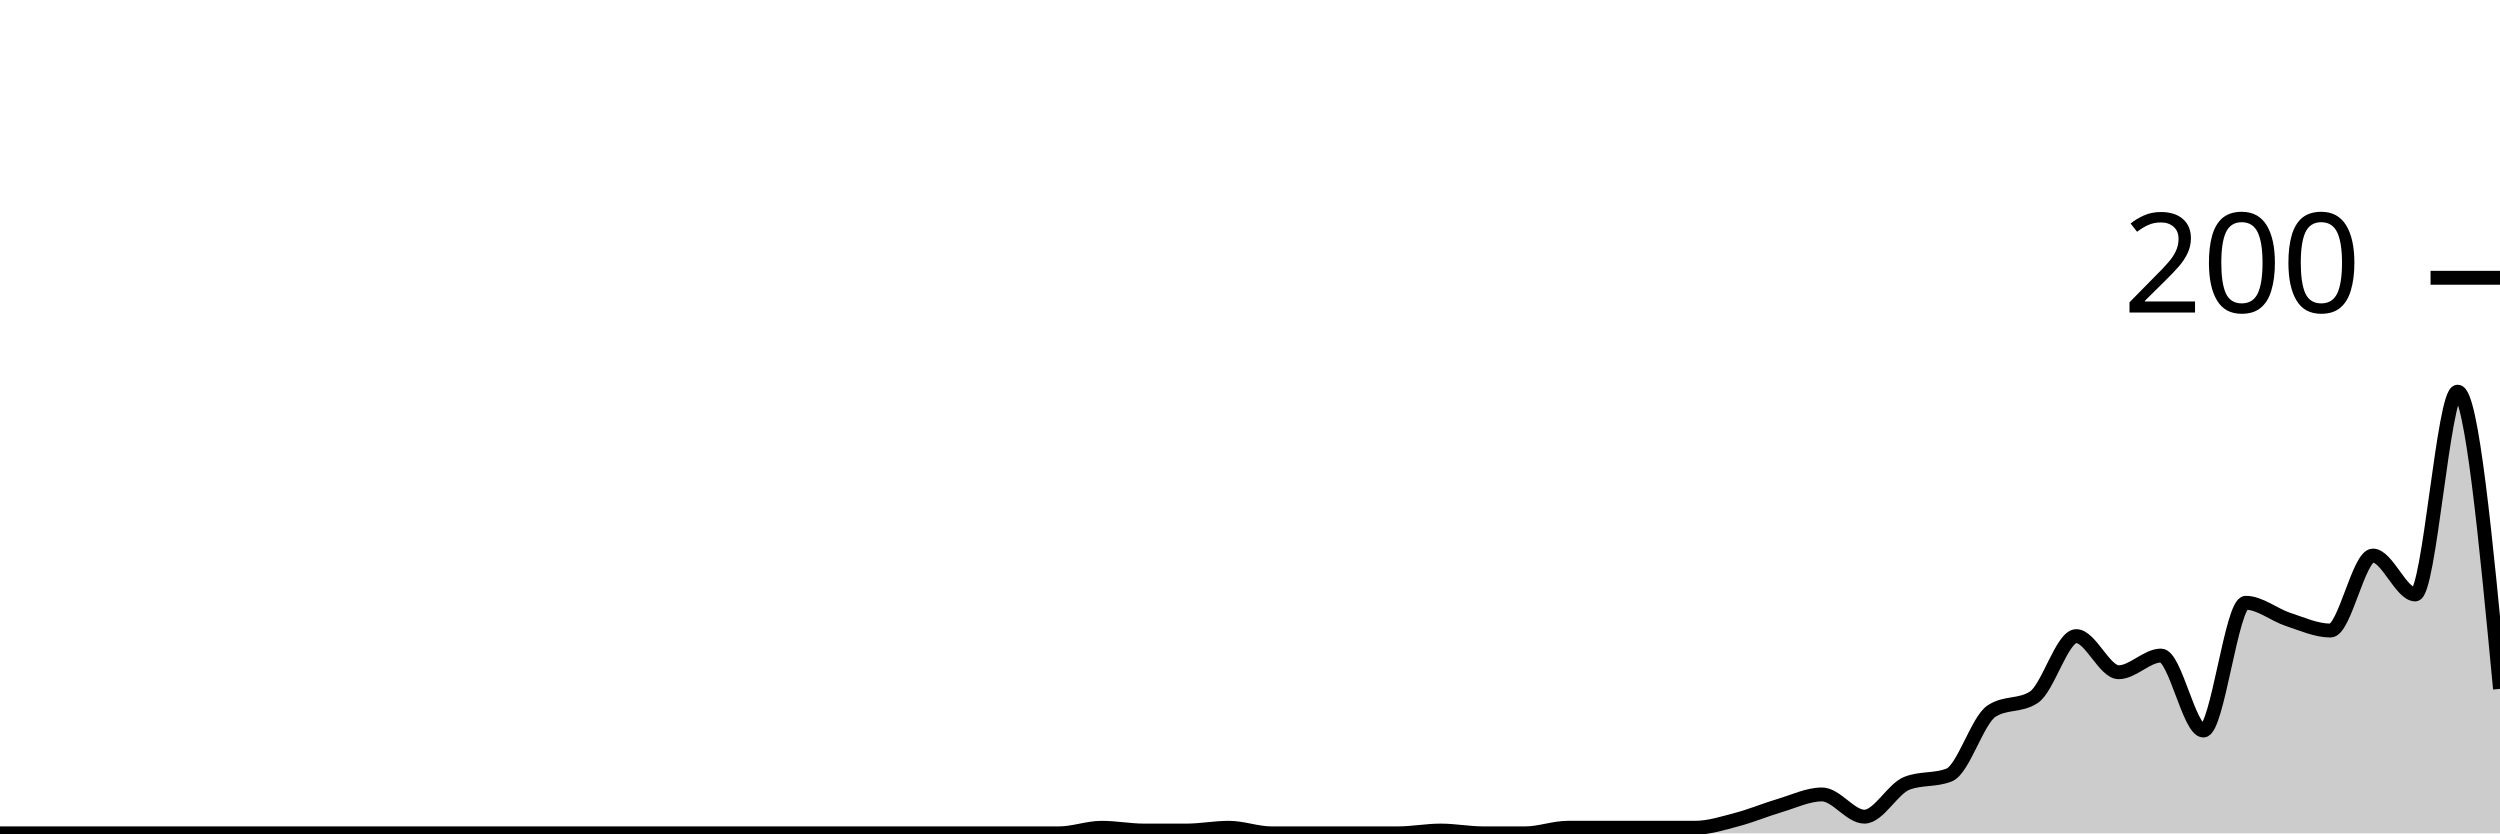
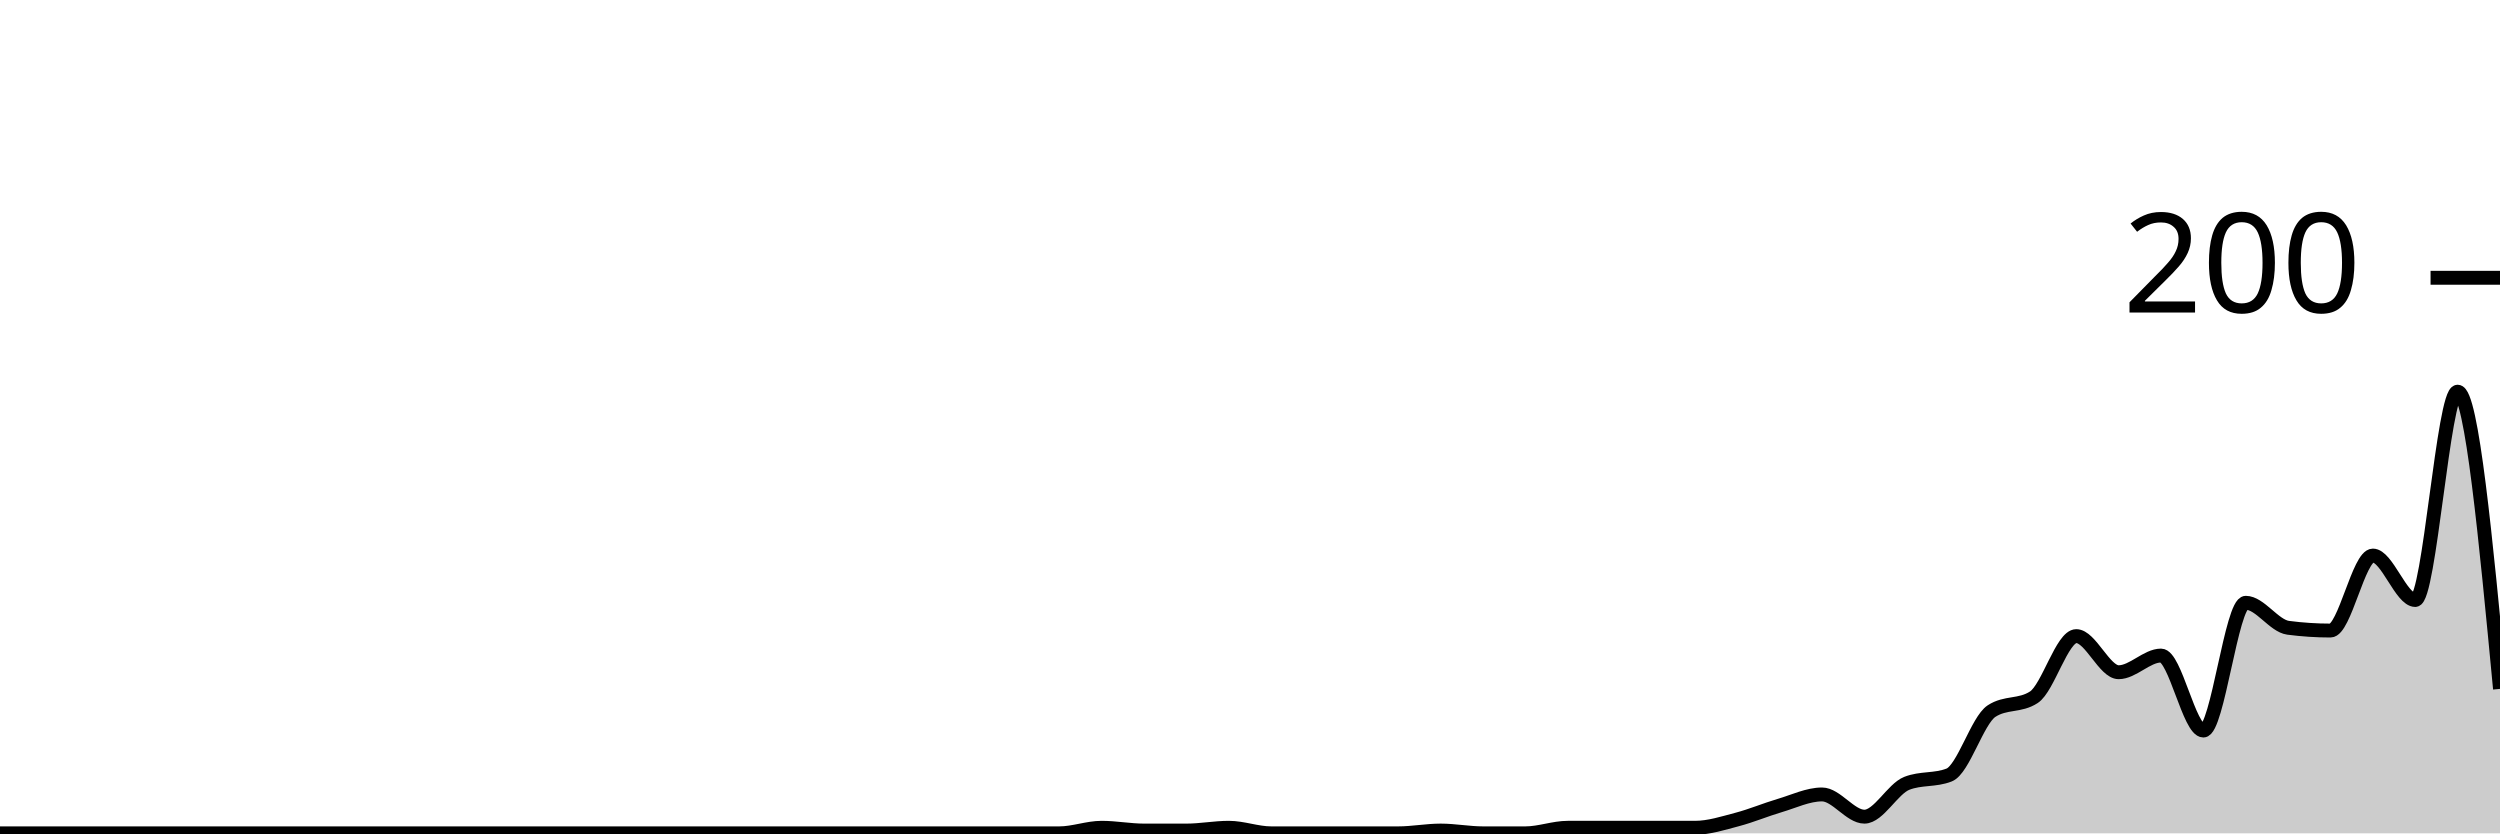
<svg xmlns="http://www.w3.org/2000/svg" viewBox="0 0 180 60">
  <g transform="translate(0,20)">
-     <path class="area" fill="rgba(0, 0, 0, 0.2)" d="M0,40C1.017,40,2.034,40,3.051,40C4.068,40,5.085,40,6.102,40C7.119,40,8.136,40,9.153,40C10.169,40,11.186,40,12.203,40C13.22,40,14.237,40,15.254,40C16.271,40,17.288,40,18.305,40C19.322,40,20.339,40,21.356,40C22.373,40,23.39,40,24.407,40C25.424,40,26.441,40,27.458,40C28.475,40,29.492,40,30.508,40C31.525,40,32.542,40,33.559,40C34.576,40,35.593,40,36.61,40C37.627,40,38.644,40,39.661,40C40.678,40,41.695,40,42.712,40C43.729,40,44.746,40,45.763,40C46.78,40,47.797,40,48.814,40C49.831,40,50.847,40,51.864,40C52.881,40,53.898,40,54.915,40C55.932,40,56.949,40,57.966,40C58.983,40,60,40,61.017,40C62.034,40,63.051,40,64.068,40C65.085,40,66.102,40,67.119,40C68.136,40,69.153,40,70.169,40C71.186,40,72.203,40,73.22,40C74.237,40,75.254,40,76.271,40C77.288,40,78.305,39.6,79.322,39.6C80.339,39.6,81.356,39.8,82.373,39.8C83.39,39.8,84.407,39.8,85.424,39.8C86.441,39.8,87.458,39.6,88.475,39.6C89.492,39.6,90.508,40,91.525,40C92.542,40,93.559,40,94.576,40C95.593,40,96.61,40,97.627,40C98.644,40,99.661,40,100.678,40C101.695,40,102.712,39.8,103.729,39.8C104.746,39.8,105.763,40,106.78,40C107.797,40,108.814,40,109.831,40C110.847,40,111.864,39.6,112.881,39.6C113.898,39.6,114.915,39.6,115.932,39.6C116.949,39.6,117.966,39.6,118.983,39.6C120,39.6,121.017,39.6,122.034,39.6C123.051,39.6,124.068,39.267,125.085,39C126.102,38.733,127.119,38.3,128.136,38C129.153,37.7,130.169,37.2,131.186,37.2C132.203,37.2,133.22,38.8,134.237,38.8C135.254,38.8,136.271,36.8,137.288,36.4C138.305,36,139.322,36.2,140.339,35.8C141.356,35.4,142.373,31.867,143.39,31.2C144.407,30.533,145.424,30.867,146.441,30.2C147.458,29.533,148.475,25.8,149.492,25.8C150.508,25.8,151.525,28.4,152.542,28.4C153.559,28.4,154.576,27.2,155.593,27.2C156.61,27.2,157.627,32.6,158.644,32.6C159.661,32.6,160.678,23.4,161.695,23.4C162.712,23.4,163.729,24.267,164.746,24.6C165.763,24.933,166.78,25.4,167.797,25.4C168.814,25.4,169.831,20,170.847,20C171.864,20,172.881,22.8,173.898,22.8C174.915,22.8,175.932,8.2,176.949,8.2C177.966,8.2,178.983,18.9,180,29.6L180,40C178.983,40,177.966,40,176.949,40C175.932,40,174.915,40,173.898,40C172.881,40,171.864,40,170.847,40C169.831,40,168.814,40,167.797,40C166.78,40,165.763,40,164.746,40C163.729,40,162.712,40,161.695,40C160.678,40,159.661,40,158.644,40C157.627,40,156.61,40,155.593,40C154.576,40,153.559,40,152.542,40C151.525,40,150.508,40,149.492,40C148.475,40,147.458,40,146.441,40C145.424,40,144.407,40,143.39,40C142.373,40,141.356,40,140.339,40C139.322,40,138.305,40,137.288,40C136.271,40,135.254,40,134.237,40C133.22,40,132.203,40,131.186,40C130.169,40,129.153,40,128.136,40C127.119,40,126.102,40,125.085,40C124.068,40,123.051,40,122.034,40C121.017,40,120,40,118.983,40C117.966,40,116.949,40,115.932,40C114.915,40,113.898,40,112.881,40C111.864,40,110.847,40,109.831,40C108.814,40,107.797,40,106.78,40C105.763,40,104.746,40,103.729,40C102.712,40,101.695,40,100.678,40C99.661,40,98.644,40,97.627,40C96.61,40,95.593,40,94.576,40C93.559,40,92.542,40,91.525,40C90.508,40,89.492,40,88.475,40C87.458,40,86.441,40,85.424,40C84.407,40,83.39,40,82.373,40C81.356,40,80.339,40,79.322,40C78.305,40,77.288,40,76.271,40C75.254,40,74.237,40,73.22,40C72.203,40,71.186,40,70.169,40C69.153,40,68.136,40,67.119,40C66.102,40,65.085,40,64.068,40C63.051,40,62.034,40,61.017,40C60,40,58.983,40,57.966,40C56.949,40,55.932,40,54.915,40C53.898,40,52.881,40,51.864,40C50.847,40,49.831,40,48.814,40C47.797,40,46.78,40,45.763,40C44.746,40,43.729,40,42.712,40C41.695,40,40.678,40,39.661,40C38.644,40,37.627,40,36.61,40C35.593,40,34.576,40,33.559,40C32.542,40,31.525,40,30.508,40C29.492,40,28.475,40,27.458,40C26.441,40,25.424,40,24.407,40C23.39,40,22.373,40,21.356,40C20.339,40,19.322,40,18.305,40C17.288,40,16.271,40,15.254,40C14.237,40,13.22,40,12.203,40C11.186,40,10.169,40,9.153,40C8.136,40,7.119,40,6.102,40C5.085,40,4.068,40,3.051,40C2.034,40,1.017,40,0,40Z" />
-     <path class="line" stroke="black" fill="none" d="M0,40C1.017,40,2.034,40,3.051,40C4.068,40,5.085,40,6.102,40C7.119,40,8.136,40,9.153,40C10.169,40,11.186,40,12.203,40C13.22,40,14.237,40,15.254,40C16.271,40,17.288,40,18.305,40C19.322,40,20.339,40,21.356,40C22.373,40,23.39,40,24.407,40C25.424,40,26.441,40,27.458,40C28.475,40,29.492,40,30.508,40C31.525,40,32.542,40,33.559,40C34.576,40,35.593,40,36.61,40C37.627,40,38.644,40,39.661,40C40.678,40,41.695,40,42.712,40C43.729,40,44.746,40,45.763,40C46.78,40,47.797,40,48.814,40C49.831,40,50.847,40,51.864,40C52.881,40,53.898,40,54.915,40C55.932,40,56.949,40,57.966,40C58.983,40,60,40,61.017,40C62.034,40,63.051,40,64.068,40C65.085,40,66.102,40,67.119,40C68.136,40,69.153,40,70.169,40C71.186,40,72.203,40,73.22,40C74.237,40,75.254,40,76.271,40C77.288,40,78.305,39.6,79.322,39.6C80.339,39.6,81.356,39.8,82.373,39.8C83.39,39.8,84.407,39.8,85.424,39.8C86.441,39.8,87.458,39.6,88.475,39.6C89.492,39.6,90.508,40,91.525,40C92.542,40,93.559,40,94.576,40C95.593,40,96.61,40,97.627,40C98.644,40,99.661,40,100.678,40C101.695,40,102.712,39.8,103.729,39.8C104.746,39.8,105.763,40,106.78,40C107.797,40,108.814,40,109.831,40C110.847,40,111.864,39.6,112.881,39.6C113.898,39.6,114.915,39.6,115.932,39.6C116.949,39.6,117.966,39.6,118.983,39.6C120,39.6,121.017,39.6,122.034,39.6C123.051,39.6,124.068,39.267,125.085,39C126.102,38.733,127.119,38.3,128.136,38C129.153,37.7,130.169,37.2,131.186,37.2C132.203,37.2,133.22,38.8,134.237,38.8C135.254,38.8,136.271,36.8,137.288,36.4C138.305,36,139.322,36.2,140.339,35.8C141.356,35.4,142.373,31.867,143.39,31.2C144.407,30.533,145.424,30.867,146.441,30.2C147.458,29.533,148.475,25.8,149.492,25.8C150.508,25.8,151.525,28.4,152.542,28.4C153.559,28.4,154.576,27.2,155.593,27.2C156.61,27.2,157.627,32.6,158.644,32.6C159.661,32.6,160.678,23.4,161.695,23.4C162.712,23.4,163.729,24.267,164.746,24.6C165.763,24.933,166.78,25.4,167.797,25.4C168.814,25.4,169.831,20,170.847,20C171.864,20,172.881,22.8,173.898,22.8C174.915,22.8,175.932,8.2,176.949,8.2C177.966,8.2,178.983,18.9,180,29.6" />
+     <path class="area" fill="rgba(0, 0, 0, 0.2)" d="M0,40C1.017,40,2.034,40,3.051,40C4.068,40,5.085,40,6.102,40C7.119,40,8.136,40,9.153,40C10.169,40,11.186,40,12.203,40C13.22,40,14.237,40,15.254,40C16.271,40,17.288,40,18.305,40C19.322,40,20.339,40,21.356,40C22.373,40,23.39,40,24.407,40C25.424,40,26.441,40,27.458,40C28.475,40,29.492,40,30.508,40C31.525,40,32.542,40,33.559,40C34.576,40,35.593,40,36.61,40C37.627,40,38.644,40,39.661,40C40.678,40,41.695,40,42.712,40C43.729,40,44.746,40,45.763,40C46.78,40,47.797,40,48.814,40C49.831,40,50.847,40,51.864,40C52.881,40,53.898,40,54.915,40C55.932,40,56.949,40,57.966,40C58.983,40,60,40,61.017,40C62.034,40,63.051,40,64.068,40C65.085,40,66.102,40,67.119,40C68.136,40,69.153,40,70.169,40C71.186,40,72.203,40,73.22,40C74.237,40,75.254,40,76.271,40C77.288,40,78.305,39.6,79.322,39.6C80.339,39.6,81.356,39.8,82.373,39.8C83.39,39.8,84.407,39.8,85.424,39.8C86.441,39.8,87.458,39.6,88.475,39.6C89.492,39.6,90.508,40,91.525,40C92.542,40,93.559,40,94.576,40C95.593,40,96.61,40,97.627,40C98.644,40,99.661,40,100.678,40C101.695,40,102.712,39.8,103.729,39.8C104.746,39.8,105.763,40,106.78,40C107.797,40,108.814,40,109.831,40C110.847,40,111.864,39.6,112.881,39.6C113.898,39.6,114.915,39.6,115.932,39.6C116.949,39.6,117.966,39.6,118.983,39.6C120,39.6,121.017,39.6,122.034,39.6C123.051,39.6,124.068,39.267,125.085,39C126.102,38.733,127.119,38.3,128.136,38C129.153,37.7,130.169,37.2,131.186,37.2C132.203,37.2,133.22,38.8,134.237,38.8C135.254,38.8,136.271,36.8,137.288,36.4C138.305,36,139.322,36.2,140.339,35.8C141.356,35.4,142.373,31.867,143.39,31.2C144.407,30.533,145.424,30.867,146.441,30.2C147.458,29.533,148.475,25.8,149.492,25.8C150.508,25.8,151.525,28.4,152.542,28.4C153.559,28.4,154.576,27.2,155.593,27.2C156.61,27.2,157.627,32.6,158.644,32.6C159.661,32.6,160.678,23.4,161.695,23.4C162.712,23.4,163.729,25.067,164.746,25.2C165.763,25.333,166.78,25.4,167.797,25.4C168.814,25.4,169.831,20,170.847,20C171.864,20,172.881,23.2,173.898,23.2C174.915,23.2,175.932,8.2,176.949,8.2C177.966,8.2,178.983,18.9,180,29.6L180,40C178.983,40,177.966,40,176.949,40C175.932,40,174.915,40,173.898,40C172.881,40,171.864,40,170.847,40C169.831,40,168.814,40,167.797,40C166.78,40,165.763,40,164.746,40C163.729,40,162.712,40,161.695,40C160.678,40,159.661,40,158.644,40C157.627,40,156.61,40,155.593,40C154.576,40,153.559,40,152.542,40C151.525,40,150.508,40,149.492,40C148.475,40,147.458,40,146.441,40C145.424,40,144.407,40,143.39,40C142.373,40,141.356,40,140.339,40C139.322,40,138.305,40,137.288,40C136.271,40,135.254,40,134.237,40C133.22,40,132.203,40,131.186,40C130.169,40,129.153,40,128.136,40C127.119,40,126.102,40,125.085,40C124.068,40,123.051,40,122.034,40C121.017,40,120,40,118.983,40C117.966,40,116.949,40,115.932,40C114.915,40,113.898,40,112.881,40C111.864,40,110.847,40,109.831,40C108.814,40,107.797,40,106.78,40C105.763,40,104.746,40,103.729,40C102.712,40,101.695,40,100.678,40C99.661,40,98.644,40,97.627,40C96.61,40,95.593,40,94.576,40C93.559,40,92.542,40,91.525,40C90.508,40,89.492,40,88.475,40C87.458,40,86.441,40,85.424,40C84.407,40,83.39,40,82.373,40C81.356,40,80.339,40,79.322,40C78.305,40,77.288,40,76.271,40C75.254,40,74.237,40,73.22,40C72.203,40,71.186,40,70.169,40C69.153,40,68.136,40,67.119,40C66.102,40,65.085,40,64.068,40C63.051,40,62.034,40,61.017,40C60,40,58.983,40,57.966,40C56.949,40,55.932,40,54.915,40C53.898,40,52.881,40,51.864,40C50.847,40,49.831,40,48.814,40C47.797,40,46.78,40,45.763,40C44.746,40,43.729,40,42.712,40C41.695,40,40.678,40,39.661,40C38.644,40,37.627,40,36.61,40C35.593,40,34.576,40,33.559,40C32.542,40,31.525,40,30.508,40C29.492,40,28.475,40,27.458,40C26.441,40,25.424,40,24.407,40C23.39,40,22.373,40,21.356,40C20.339,40,19.322,40,18.305,40C17.288,40,16.271,40,15.254,40C14.237,40,13.22,40,12.203,40C11.186,40,10.169,40,9.153,40C8.136,40,7.119,40,6.102,40C5.085,40,4.068,40,3.051,40C2.034,40,1.017,40,0,40Z" />
+     <path class="line" stroke="black" fill="none" d="M0,40C1.017,40,2.034,40,3.051,40C4.068,40,5.085,40,6.102,40C7.119,40,8.136,40,9.153,40C10.169,40,11.186,40,12.203,40C13.22,40,14.237,40,15.254,40C16.271,40,17.288,40,18.305,40C19.322,40,20.339,40,21.356,40C22.373,40,23.39,40,24.407,40C25.424,40,26.441,40,27.458,40C28.475,40,29.492,40,30.508,40C31.525,40,32.542,40,33.559,40C34.576,40,35.593,40,36.61,40C37.627,40,38.644,40,39.661,40C40.678,40,41.695,40,42.712,40C43.729,40,44.746,40,45.763,40C46.78,40,47.797,40,48.814,40C49.831,40,50.847,40,51.864,40C52.881,40,53.898,40,54.915,40C55.932,40,56.949,40,57.966,40C58.983,40,60,40,61.017,40C62.034,40,63.051,40,64.068,40C65.085,40,66.102,40,67.119,40C68.136,40,69.153,40,70.169,40C71.186,40,72.203,40,73.22,40C74.237,40,75.254,40,76.271,40C77.288,40,78.305,39.6,79.322,39.6C80.339,39.6,81.356,39.8,82.373,39.8C83.39,39.8,84.407,39.8,85.424,39.8C86.441,39.8,87.458,39.6,88.475,39.6C89.492,39.6,90.508,40,91.525,40C92.542,40,93.559,40,94.576,40C95.593,40,96.61,40,97.627,40C98.644,40,99.661,40,100.678,40C101.695,40,102.712,39.8,103.729,39.8C104.746,39.8,105.763,40,106.78,40C107.797,40,108.814,40,109.831,40C110.847,40,111.864,39.6,112.881,39.6C113.898,39.6,114.915,39.6,115.932,39.6C116.949,39.6,117.966,39.6,118.983,39.6C120,39.6,121.017,39.6,122.034,39.6C123.051,39.6,124.068,39.267,125.085,39C126.102,38.733,127.119,38.3,128.136,38C129.153,37.7,130.169,37.2,131.186,37.2C132.203,37.2,133.22,38.8,134.237,38.8C135.254,38.8,136.271,36.8,137.288,36.4C138.305,36,139.322,36.2,140.339,35.8C141.356,35.4,142.373,31.867,143.39,31.2C144.407,30.533,145.424,30.867,146.441,30.2C147.458,29.533,148.475,25.8,149.492,25.8C150.508,25.8,151.525,28.4,152.542,28.4C153.559,28.4,154.576,27.2,155.593,27.2C156.61,27.2,157.627,32.6,158.644,32.6C159.661,32.6,160.678,23.4,161.695,23.4C162.712,23.4,163.729,25.067,164.746,25.2C165.763,25.333,166.78,25.4,167.797,25.4C168.814,25.4,169.831,20,170.847,20C171.864,20,172.881,23.2,173.898,23.2C174.915,23.2,175.932,8.2,176.949,8.2C177.966,8.2,178.983,18.9,180,29.6" />
    <path class="axis-ceiling" stroke-width="1" stroke="black" fill="none" d="M175,0L180,0" />
    <text class="axis-ceiling-label" font-family="sans-serif" text-anchor="end" font-size="10px" x="170" y="2.5">200</text>
  </g>
</svg>
